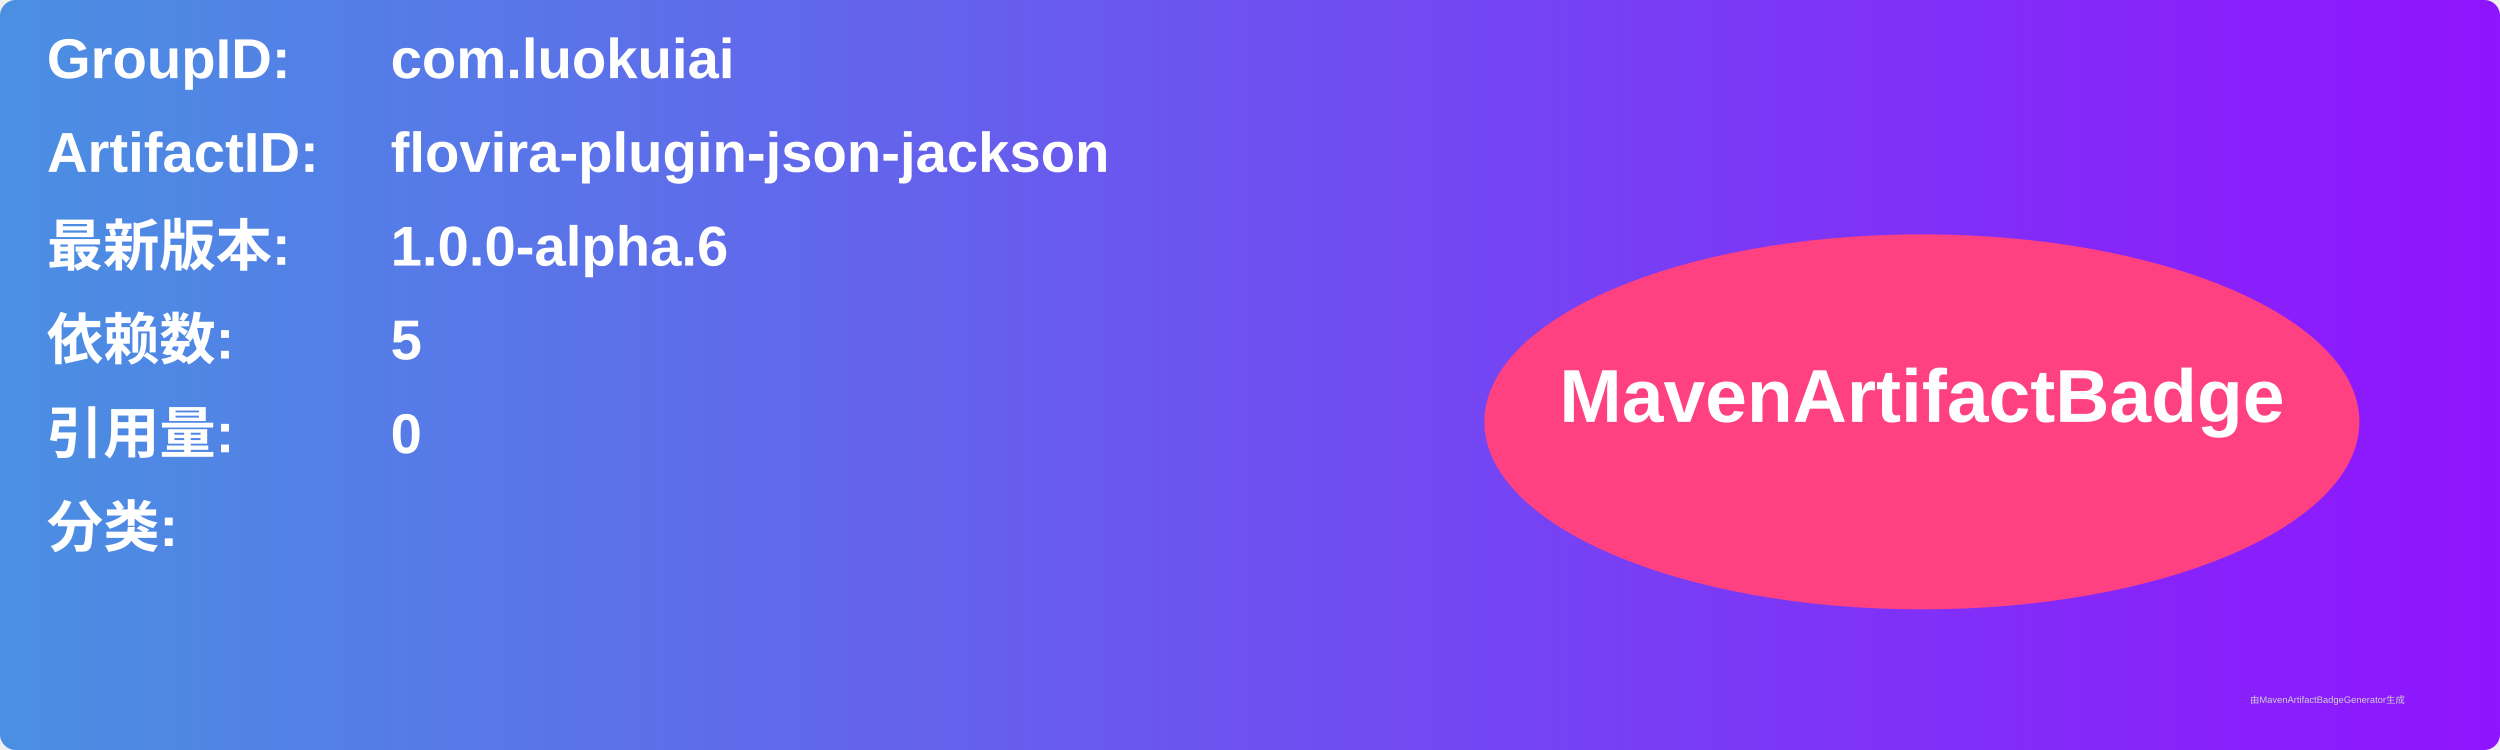
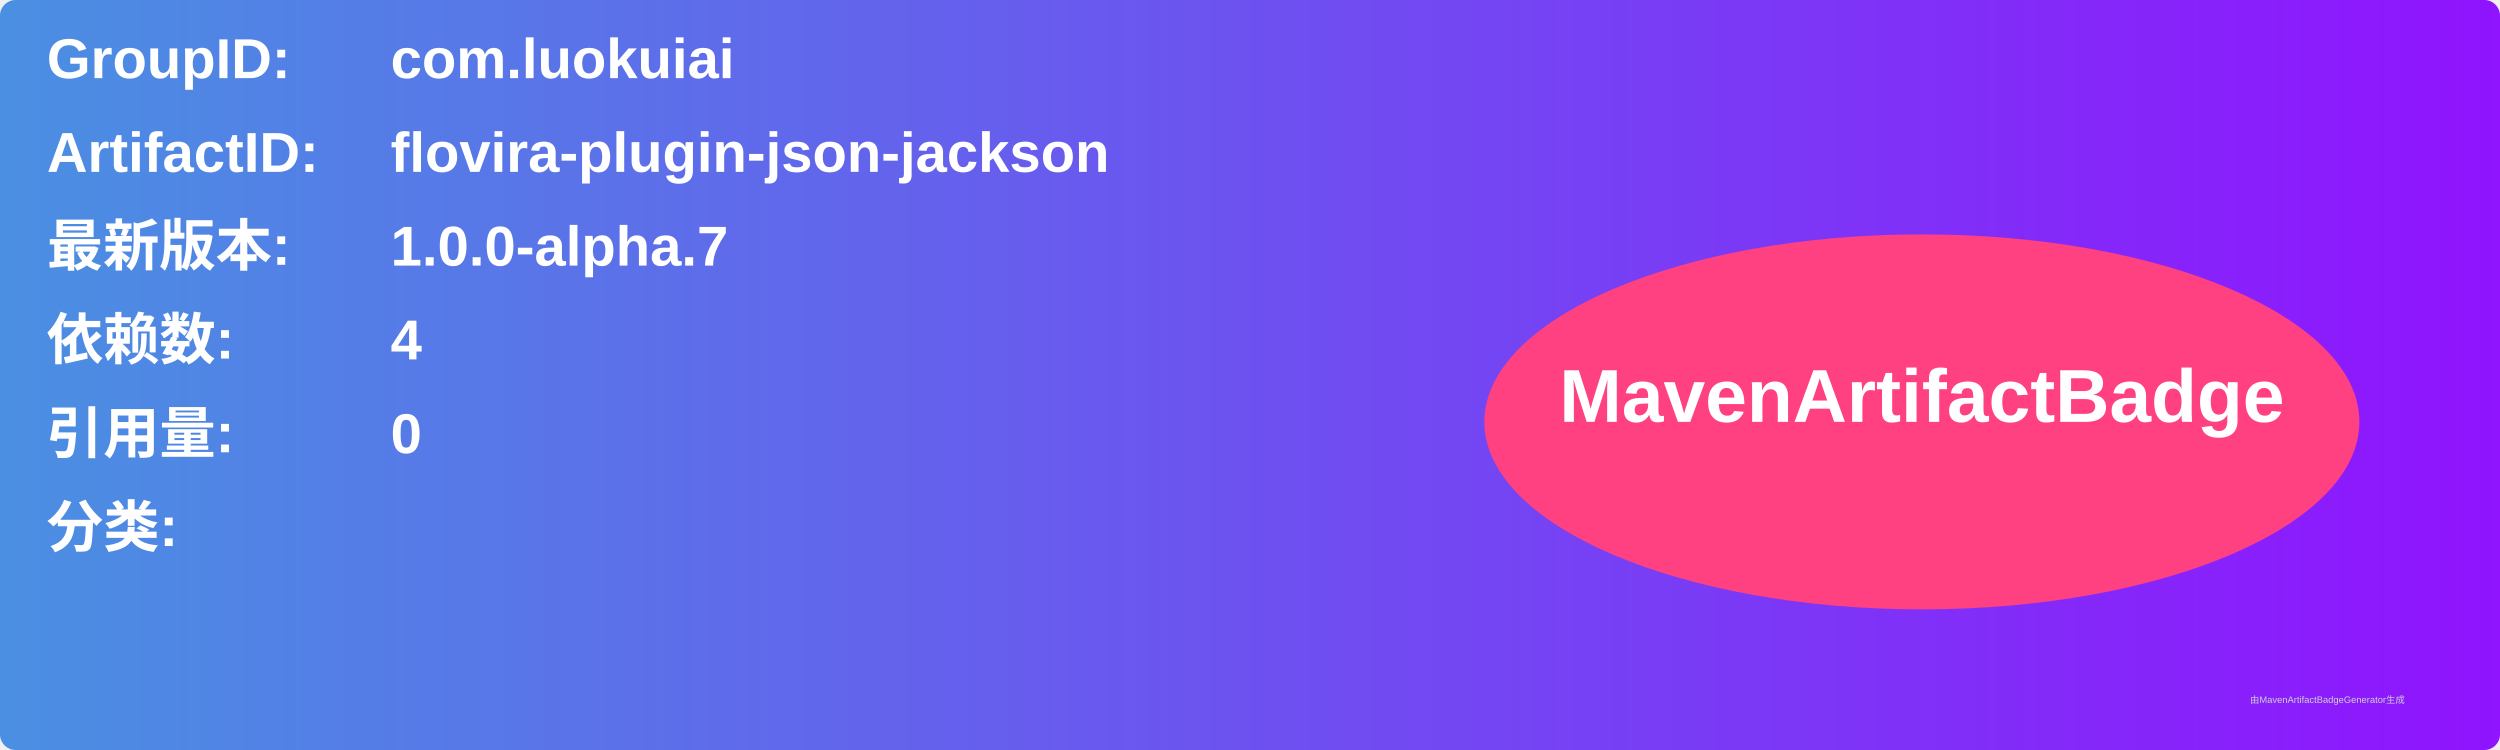
<svg xmlns="http://www.w3.org/2000/svg" width="800" height="240" viewBox="0 0 800 240">
  <linearGradient id="grad" x1="0%" y1="0%" x2="100%" y2="0%">
    <stop offset="0%" stop-color="#4a90e2" />
    <stop offset="100%" stop-color="#9013fe" />
  </linearGradient>
  <rect width="100%" height="100%" rx="5" ry="5" fill="url(#grad)" />
  <g transform="translate(15, 15)">
    <text x="0" y="10" font-family="Arial" font-size="18" fill="white" font-weight="bold" width="260">GroupID:</text>
    <text x="110" y="10" font-family="Arial" font-size="18" fill="white" font-weight="bold" width="460">com.luokuiai</text>
    <text x="0" y="40" font-family="Arial" font-size="18" fill="white" font-weight="bold" width="260">ArtifactID:</text>
    <text x="110" y="40" font-family="Arial" font-size="18" fill="white" font-weight="bold" width="460">flovira-plugin-json-jackson</text>
    <text x="0" y="70" font-family="Arial" font-size="18" fill="white" font-weight="bold">最新版本:</text>
    <text x="110" y="70" font-family="Arial" font-size="18" fill="white" font-weight="bold">
-       <tspan font-weight="bold">1.0.0-alpha.6</tspan>
+       <tspan font-weight="bold">1.0.0-alpha.7</tspan>
    </text>
    <text x="0" y="100" font-family="Arial" font-size="18" fill="white" font-weight="bold">依赖数: </text>
    <text x="110" y="100" font-family="Arial" font-size="18" fill="white">
-       <tspan font-weight="bold">5</tspan>
+       <tspan font-weight="bold">4</tspan>
    </text>
    <text x="0" y="130" font-family="Arial" font-size="18" fill="white" font-weight="bold">引用量: </text>
    <text x="110" y="130" font-family="Arial" font-size="18" fill="white">
      <tspan font-weight="bold">0</tspan>
    </text>
    <text x="0" y="160" font-family="Arial" font-size="18" fill="white" font-weight="bold">分类:</text>
    <text x="10" y="190" font-family="Arial" font-size="10" fill="white">
      <tspan font-weight="bold" />
    </text>
    <ellipse cx="600" cy="120" rx="140" ry="60" fill="#ff4081" />
    <text x="600" y="120" text-anchor="middle" font-family="Arial" font-size="24" fill="white" font-weight="bold">MavenArtifactBadge</text>
  </g>
  <text x="720" y="225" font-family="Arial" font-size="3" fill="#d0d0d0">由MavenArtifactBadgeGenerator生成</text>
</svg>
